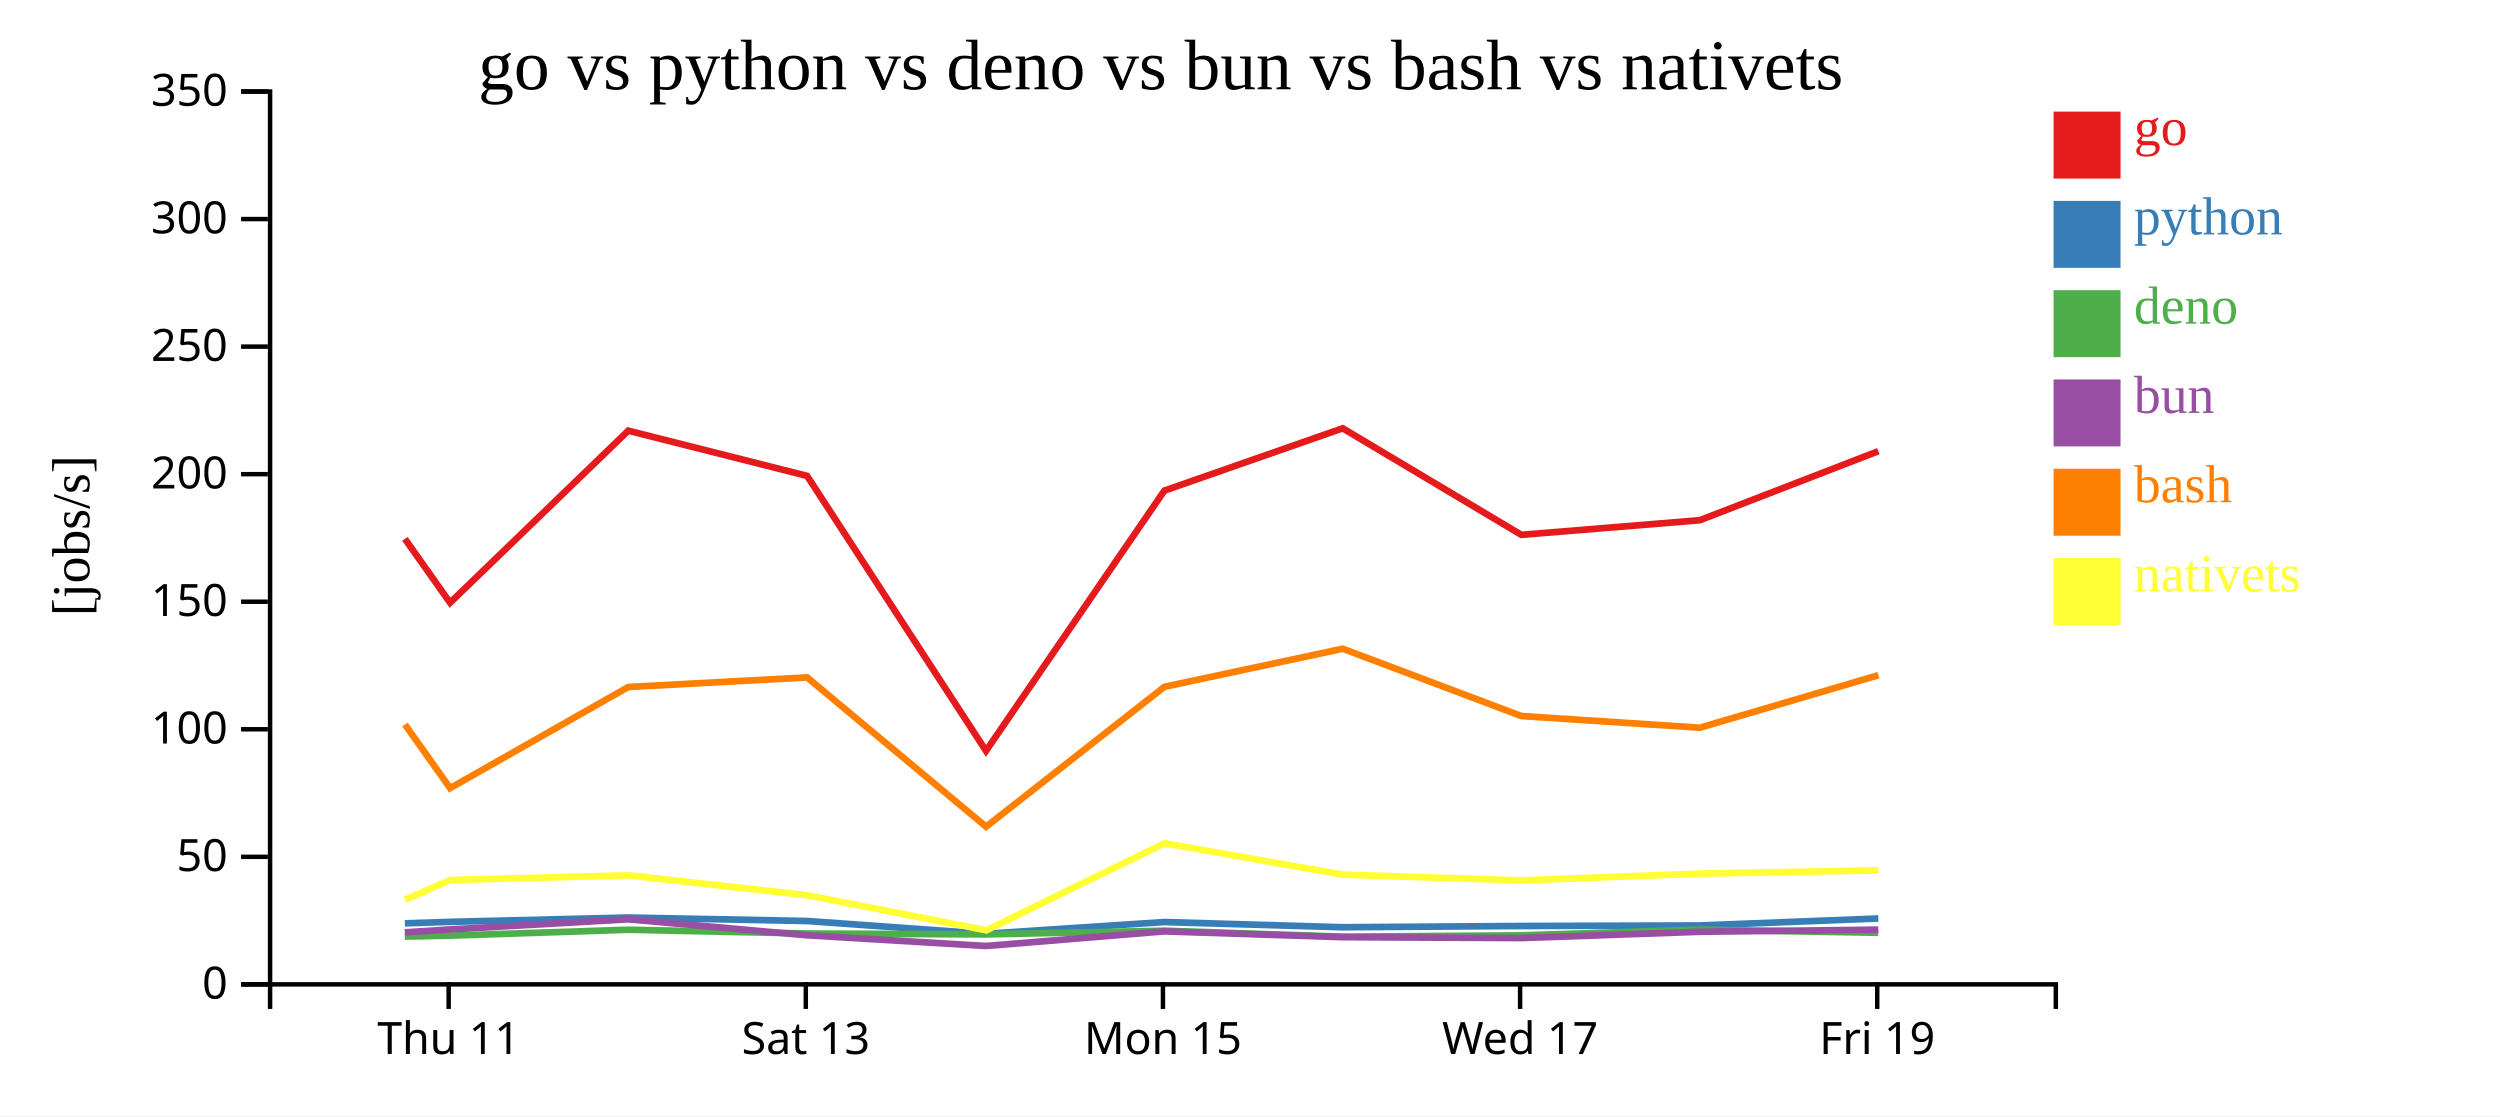
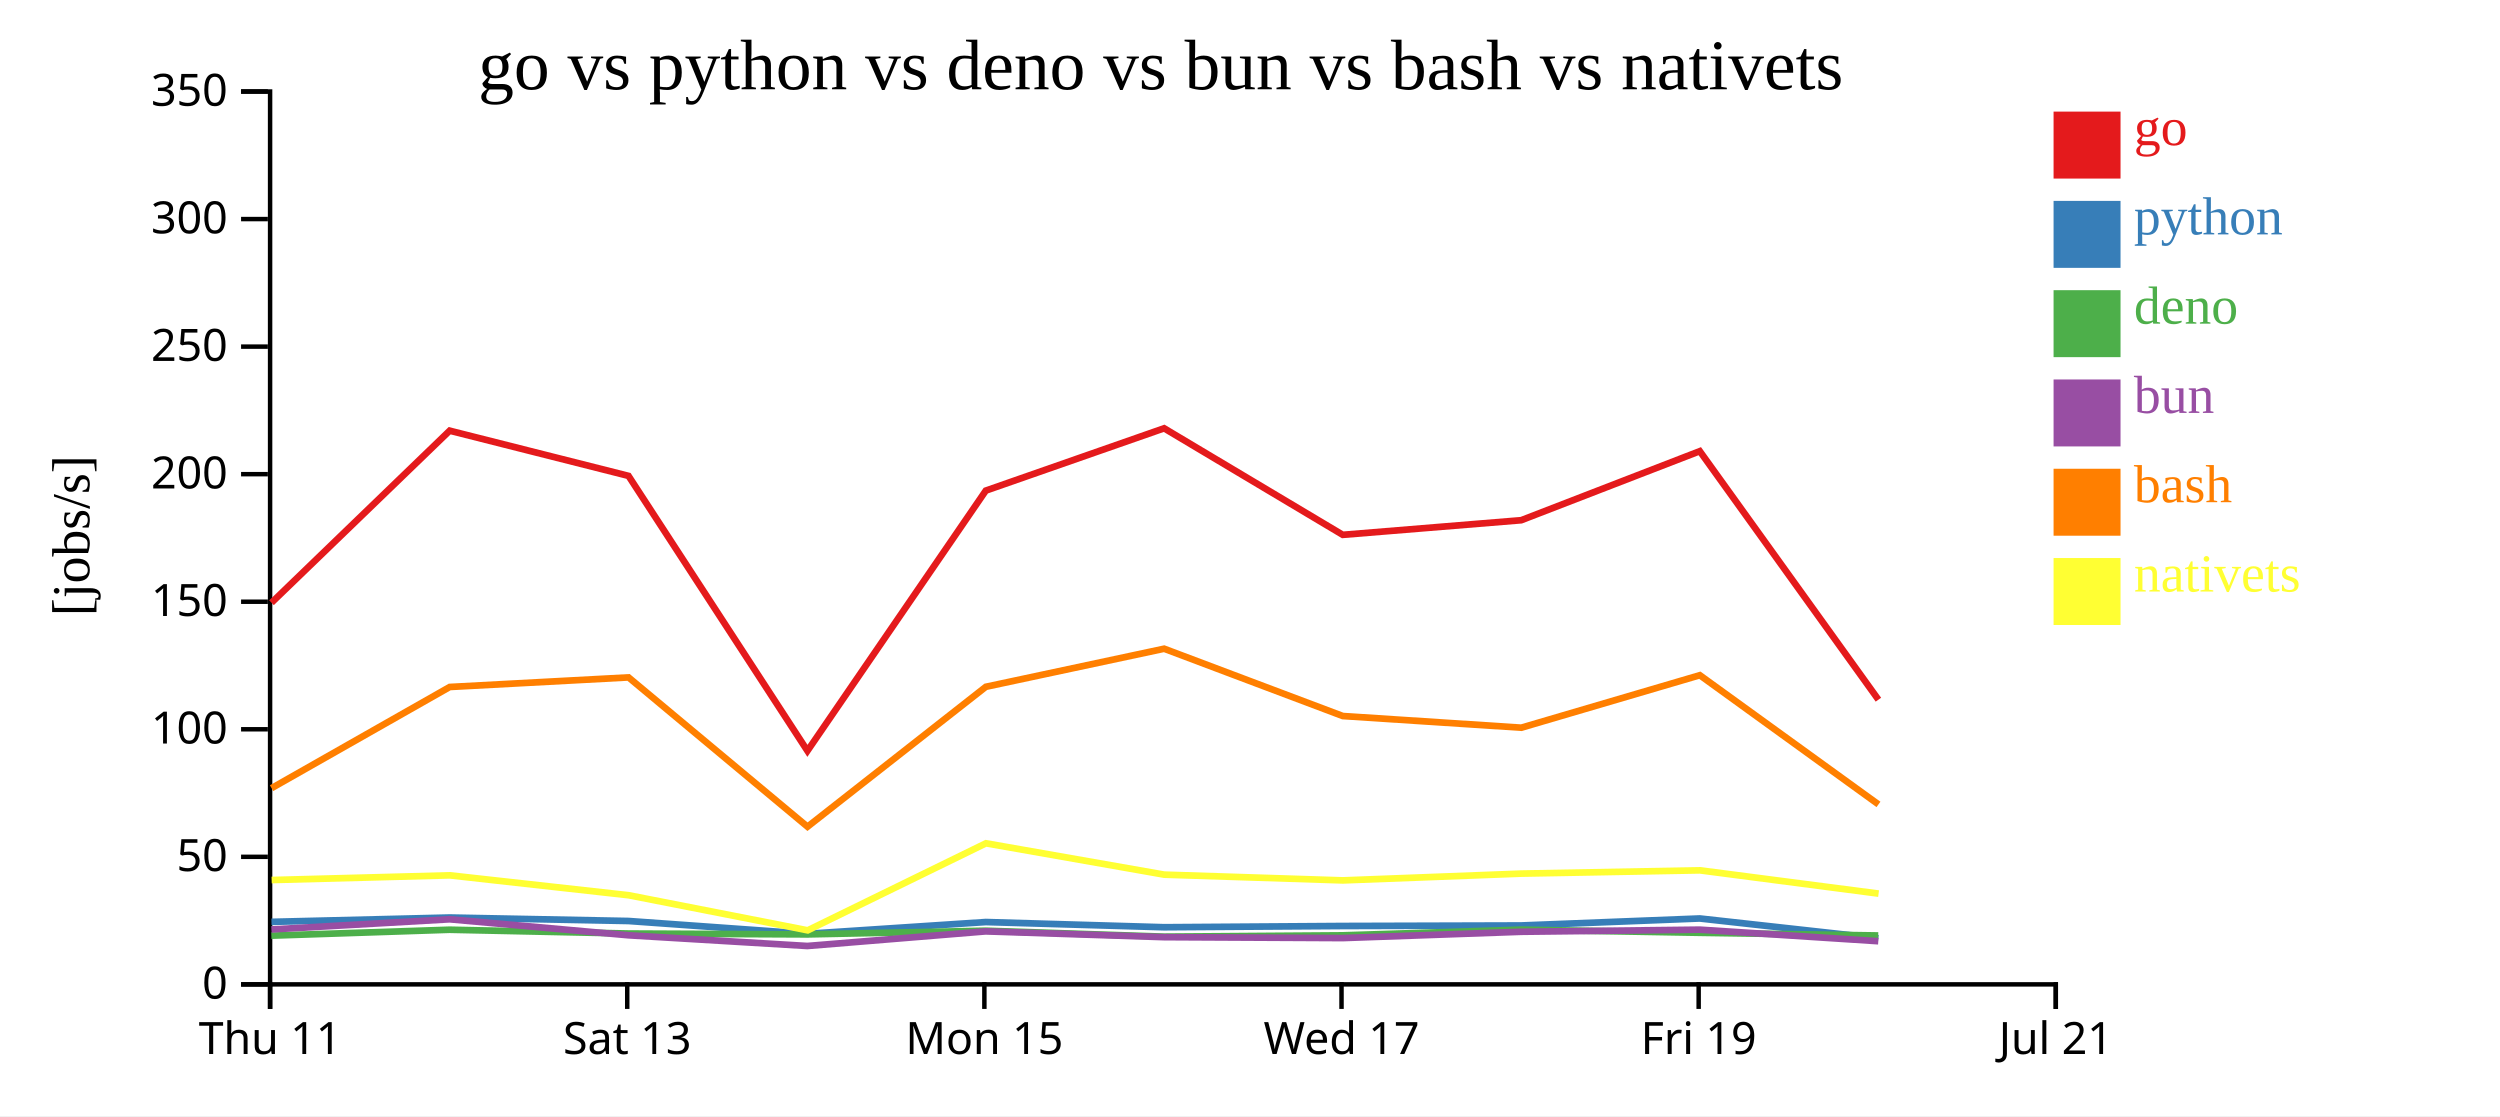
<svg xmlns="http://www.w3.org/2000/svg" width="560" height="250">
  <rect width="100%" height="100%" fill="white" />
  <g transform="translate(60,20)">
    <g transform="translate(0,200)" fill="none" font-size="10" font-family="sans-serif" text-anchor="middle">
      <path class="domain" stroke="currentColor" d="M0.5,6V0.5H400.5V6" />
-       <g class="tick" opacity="1" transform="translate(40.5,0)">
+       <g class="tick" opacity="1" transform="translate(0.5,0)">
        <line stroke="currentColor" y2="6" />
        <text fill="currentColor" y="9" dy="0.71em">Thu 11</text>
      </g>
-       <g class="tick" opacity="1" transform="translate(120.5,0)">
+       <g class="tick" opacity="1" transform="translate(80.5,0)">
        <line stroke="currentColor" y2="6" />
        <text fill="currentColor" y="9" dy="0.71em">Sat 13</text>
      </g>
-       <g class="tick" opacity="1" transform="translate(200.5,0)">
+       <g class="tick" opacity="1" transform="translate(160.5,0)">
        <line stroke="currentColor" y2="6" />
        <text fill="currentColor" y="9" dy="0.71em">Mon 15</text>
      </g>
-       <g class="tick" opacity="1" transform="translate(280.5,0)">
+       <g class="tick" opacity="1" transform="translate(240.5,0)">
        <line stroke="currentColor" y2="6" />
        <text fill="currentColor" y="9" dy="0.71em">Wed 17</text>
      </g>
-       <g class="tick" opacity="1" transform="translate(360.5,0)">
+       <g class="tick" opacity="1" transform="translate(320.5,0)">
        <line stroke="currentColor" y2="6" />
        <text fill="currentColor" y="9" dy="0.71em">Fri 19</text>
+       </g>
+       <g class="tick" opacity="1" transform="translate(400.5,0)">
+         <line stroke="currentColor" y2="6" />
+         <text fill="currentColor" y="9" dy="0.71em">Jul 21</text>
      </g>
    </g>
    <g fill="none" font-size="10" font-family="sans-serif" text-anchor="end">
      <path class="domain" stroke="currentColor" d="M-6,200.5H0.5V0.5H-6" />
      <g class="tick" opacity="1" transform="translate(0,200.5)">
        <line stroke="currentColor" x2="-6" />
        <text fill="currentColor" x="-9" dy="0.32em">0</text>
      </g>
      <g class="tick" opacity="1" transform="translate(0,171.9286)">
        <line stroke="currentColor" x2="-6" />
        <text fill="currentColor" x="-9" dy="0.32em">50</text>
      </g>
      <g class="tick" opacity="1" transform="translate(0,143.3571)">
        <line stroke="currentColor" x2="-6" />
        <text fill="currentColor" x="-9" dy="0.32em">100</text>
      </g>
      <g class="tick" opacity="1" transform="translate(0,114.7857)">
        <line stroke="currentColor" x2="-6" />
        <text fill="currentColor" x="-9" dy="0.32em">150</text>
      </g>
      <g class="tick" opacity="1" transform="translate(0,86.21429)">
        <line stroke="currentColor" x2="-6" />
        <text fill="currentColor" x="-9" dy="0.32em">200</text>
      </g>
      <g class="tick" opacity="1" transform="translate(0,57.64286)">
        <line stroke="currentColor" x2="-6" />
        <text fill="currentColor" x="-9" dy="0.32em">250</text>
      </g>
      <g class="tick" opacity="1" transform="translate(0,29.07143)">
        <line stroke="currentColor" x2="-6" />
        <text fill="currentColor" x="-9" dy="0.32em">300</text>
      </g>
      <g class="tick" opacity="1" transform="translate(0,0.5)">
        <line stroke="currentColor" x2="-6" />
        <text fill="currentColor" x="-9" dy="0.32em">350</text>
      </g>
    </g>
    <text text-anchor="middle" style="font-size: 12px" transform="rotate(-90)" y="-40" x="-100">[jobs/s]</text>
    <text text-anchor="middle" style="font-size: 16px" y="0" x="200">go vs python vs deno vs bun vs bash vs nativets</text>
-     <path class="line" fill="none" stroke="#e41a1c" stroke-width="1.5" d="M30.694,100.699L40.813,115.01L80.729,76.475L120.784,86.599L160.864,148.193L200.822,89.898L240.759,75.938L280.779,99.802L320.759,96.527L360.751,81.064" />
-     <path class="line" fill="none" stroke="#377eb8" stroke-width="1.5" d="M30.688,186.826L40.806,186.497L80.723,185.527L120.779,186.303L160.852,189.173L200.816,186.538L240.754,187.702L280.772,187.424L320.753,187.306L360.746,185.739" />
-     <path class="line" fill="none" stroke="#4daf4a" stroke-width="1.5" d="M30.665,189.798L40.784,189.586L80.704,188.26L120.755,189.111L160.822,189.303L200.793,188.48L240.729,189.813L280.747,189.519L320.729,188.244L360.724,188.944" />
-     <path class="line" fill="none" stroke="#984ea3" stroke-width="1.5" d="M30.677,188.853L40.796,188.198L80.714,185.92L120.769,189.5L160.839,191.901L200.805,188.626L240.743,189.924L280.761,190.129L320.742,188.716L360.736,188.244" />
-     <path class="line" fill="none" stroke="#ff7f00" stroke-width="1.5" d="M30.705,142.286L40.827,156.544L80.737,133.885L120.793,131.737L160.881,165.182L200.831,133.843L240.767,125.313L280.789,140.392L320.769,143.005L360.76,131.248" />
-     <path class="line" fill="none" stroke="#ffff33" stroke-width="1.5" d="M30.733,181.536L40.85,177.128L80.76,176.076L120.821,180.534L160.926,188.396L200.848,168.9L240.789,175.922L280.812,177.207L320.791,175.689L360.781,174.954" />
+     <path class="line" fill="none" stroke="#e41a1c" stroke-width="1.5" d="M0.813,115.01L40.729,76.475L80.784,86.599L120.864,148.193L160.822,89.898L200.759,75.938L240.779,99.802L280.759,96.527L320.751,81.064L360.762,136.729" />
+     <path class="line" fill="none" stroke="#377eb8" stroke-width="1.5" d="M0.806,186.497L40.723,185.527L80.779,186.303L120.852,189.173L160.816,186.538L200.754,187.702L240.772,187.424L280.753,187.306L320.746,185.739L360.752,190.175" />
+     <path class="line" fill="none" stroke="#4daf4a" stroke-width="1.5" d="M0.784,189.586L40.704,188.26L80.755,189.111L120.822,189.303L160.793,188.48L200.729,189.813L240.747,189.519L280.729,188.244L320.724,188.944L360.723,189.55" />
+     <path class="line" fill="none" stroke="#984ea3" stroke-width="1.5" d="M0.796,188.198L40.714,185.92L80.769,189.5L120.839,191.901L160.805,188.626L200.743,189.924L240.761,190.129L280.742,188.716L320.736,188.244L360.738,190.833" />
+     <path class="line" fill="none" stroke="#ff7f00" stroke-width="1.5" d="M0.827,156.544L40.737,133.885L80.793,131.737L120.881,165.182L160.831,133.843L200.767,125.313L240.789,140.392L280.769,143.005L320.76,131.248L360.776,160.189" />
+     <path class="line" fill="none" stroke="#ffff33" stroke-width="1.5" d="M0.85,177.128L40.76,176.076L80.821,180.534L120.926,188.396L160.848,168.9L200.789,175.922L240.812,177.207L280.791,175.689L320.781,174.954L360.803,180.169" />
    <rect class="dot" x="400" y="5" width="15" height="15" style="fill: #e41a1c;" />
    <rect class="dot" x="400" y="25" width="15" height="15" style="fill: #377eb8;" />
    <rect class="dot" x="400" y="45" width="15" height="15" style="fill: #4daf4a;" />
    <rect class="dot" x="400" y="65" width="15" height="15" style="fill: #984ea3;" />
    <rect class="dot" x="400" y="85" width="15" height="15" style="fill: #ff7f00;" />
    <rect class="dot" x="400" y="105" width="15" height="15" style="fill: #ffff33;" />
    <text class="label" x="418" y="12.5" style="fill: #e41a1c; alignment-baseline: middle;" text-anchor="left">go</text>
    <text class="label" x="418" y="32.5" style="fill: #377eb8; alignment-baseline: middle;" text-anchor="left">python</text>
    <text class="label" x="418" y="52.5" style="fill: #4daf4a; alignment-baseline: middle;" text-anchor="left">deno</text>
    <text class="label" x="418" y="72.5" style="fill: #984ea3; alignment-baseline: middle;" text-anchor="left">bun</text>
    <text class="label" x="418" y="92.5" style="fill: #ff7f00; alignment-baseline: middle;" text-anchor="left">bash</text>
    <text class="label" x="418" y="112.5" style="fill: #ffff33; alignment-baseline: middle;" text-anchor="left">nativets</text>
  </g>
</svg>
